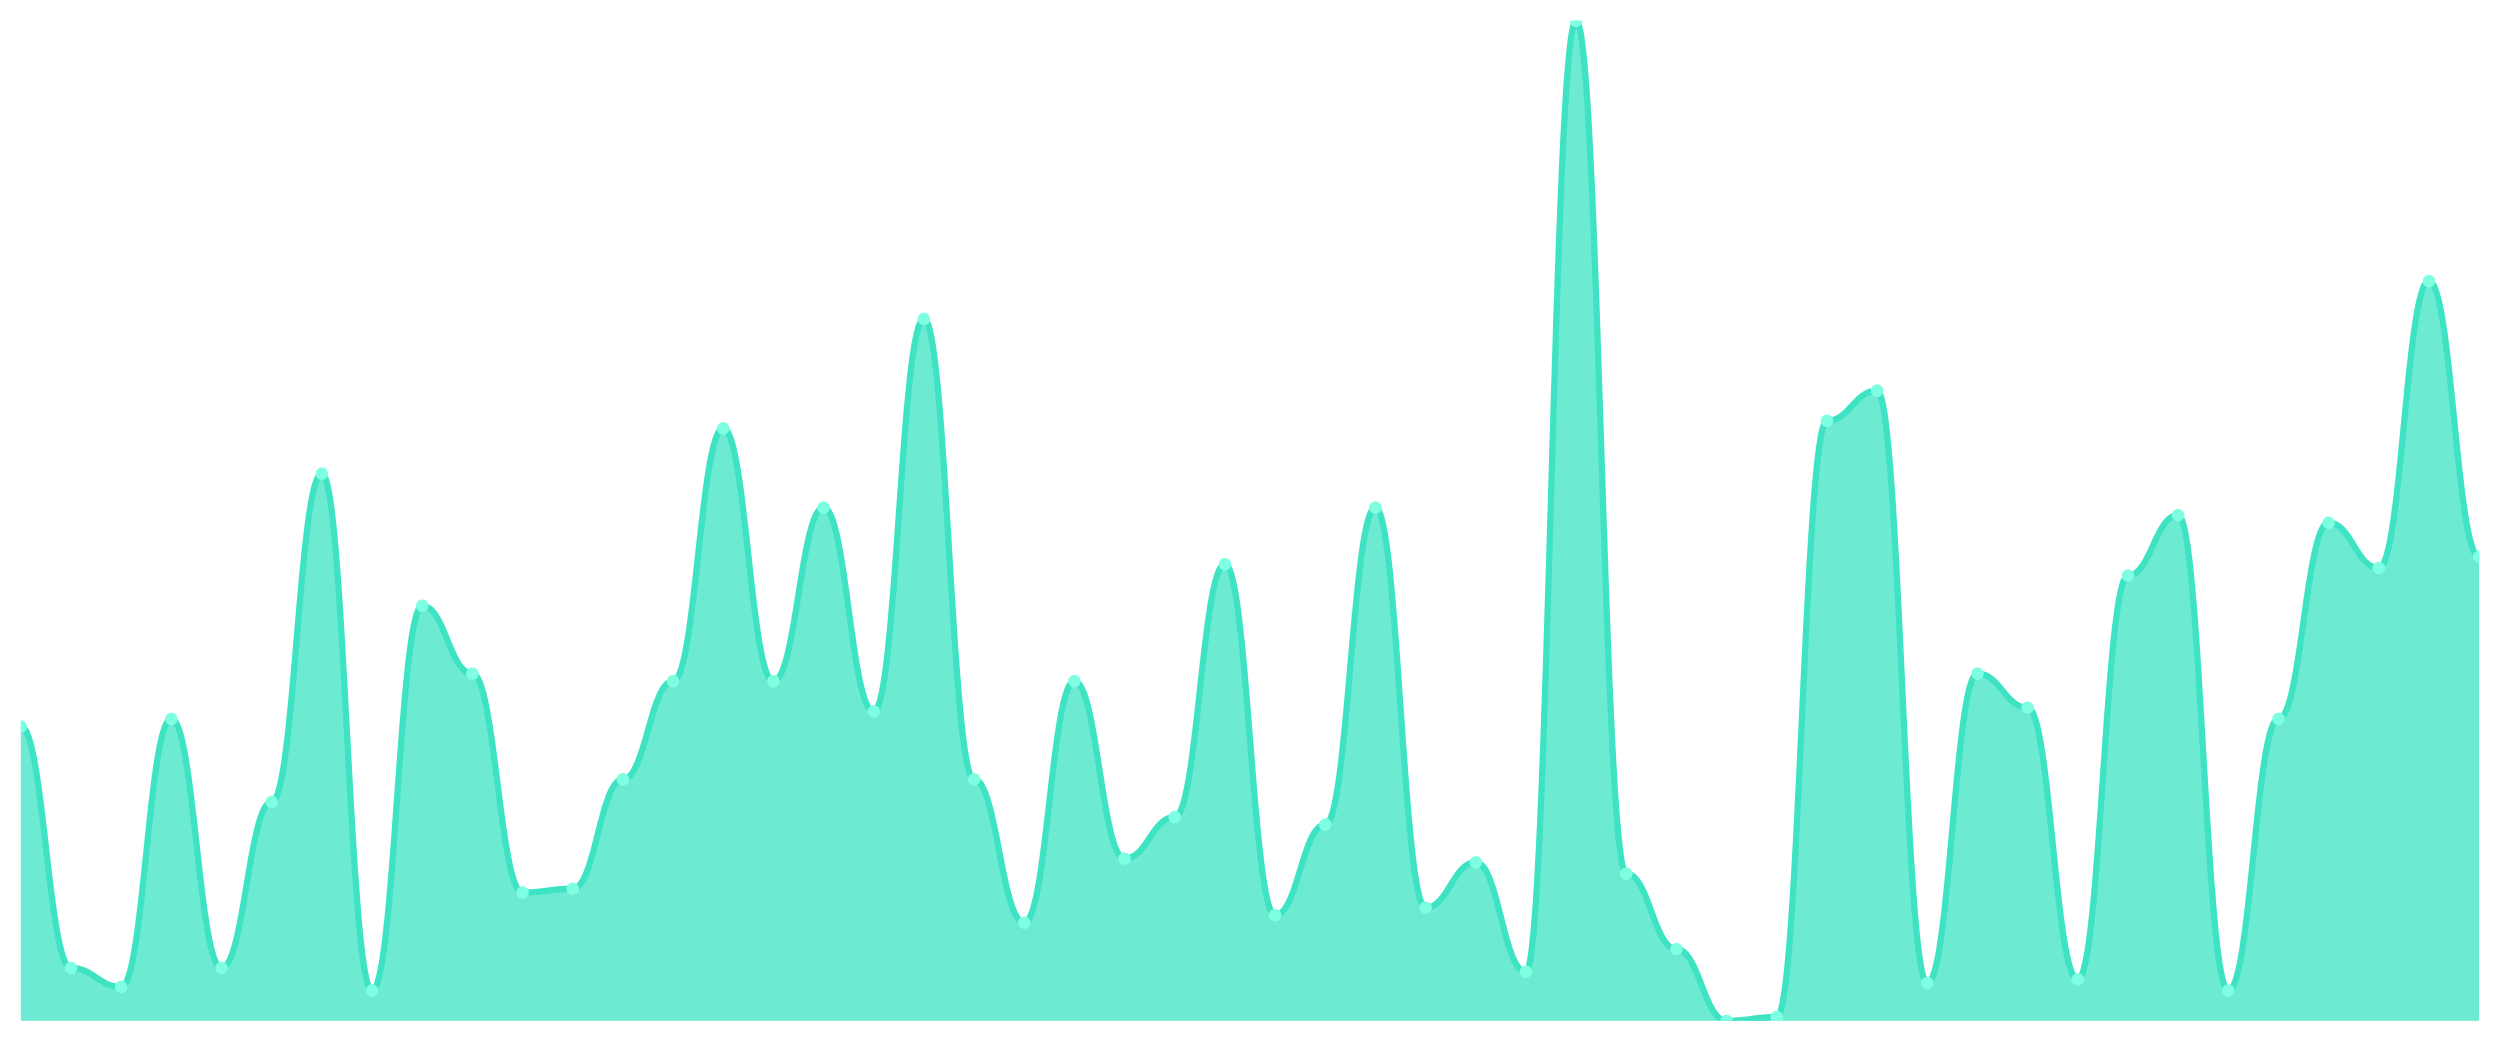
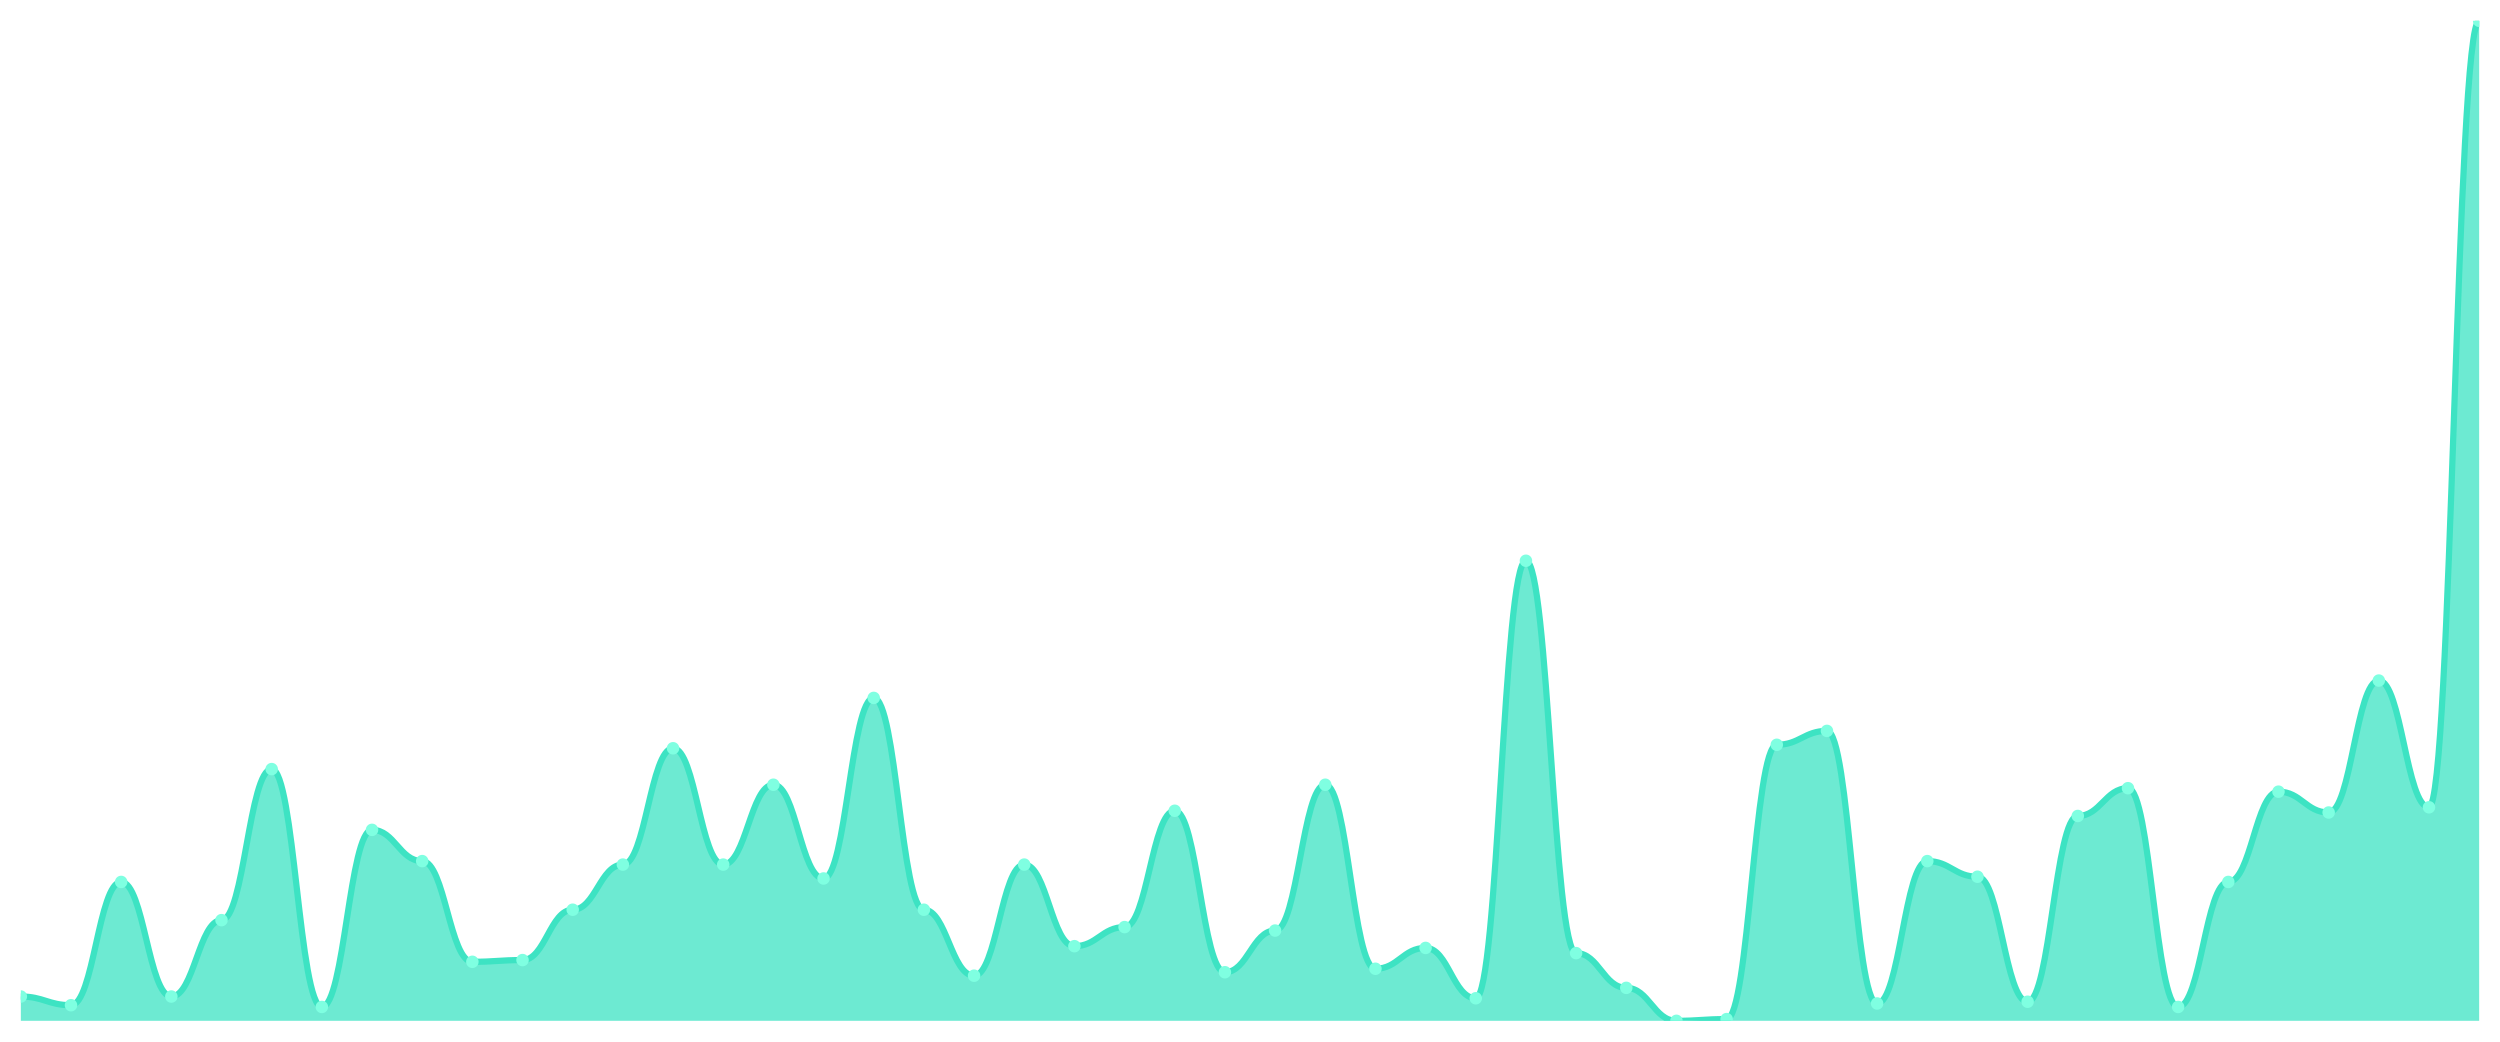
<svg xmlns="http://www.w3.org/2000/svg" viewBox="0 0 1200 500" width="1200" height="500">
  <defs>
    <clipPath id="c">
      <rect x="10" y="10" width="1180" height="480" />
    </clipPath>
  </defs>
  <rect width="1200" height="500" fill="none" />
  <g clip-path="url(#c)">
-     <path d="M 10,490 L 10,348.717 C 20.837,348.717 23.245,464.642 34.082,464.642 C 44.918,464.642 47.327,473.698 58.163,473.698 C 69,473.698 71.408,345.094 82.245,345.094 C 93.082,345.094 95.49,464.642 106.327,464.642 C 117.163,464.642 119.571,384.943 130.408,384.943 C 141.245,384.943 143.653,227.358 154.49,227.358 C 165.327,227.358 167.735,475.509 178.571,475.509 C 189.408,475.509 191.816,290.755 202.653,290.755 C 213.49,290.755 215.898,323.358 226.735,323.358 C 237.571,323.358 239.98,428.415 250.816,428.415 C 261.653,428.415 264.061,426.604 274.898,426.604 C 285.735,426.604 288.143,374.075 298.98,374.075 C 309.816,374.075 312.224,326.981 323.061,326.981 C 333.898,326.981 336.306,205.623 347.143,205.623 C 357.98,205.623 360.388,326.981 371.224,326.981 C 382.061,326.981 384.469,243.66 395.306,243.66 C 406.143,243.66 408.551,341.472 419.388,341.472 C 430.224,341.472 432.633,153.094 443.469,153.094 C 454.306,153.094 456.714,374.075 467.551,374.075 C 478.388,374.075 480.796,442.906 491.633,442.906 C 502.469,442.906 504.878,326.981 515.714,326.981 C 526.551,326.981 528.959,412.113 539.796,412.113 C 550.633,412.113 553.041,392.189 563.878,392.189 C 574.714,392.189 577.122,270.83 587.959,270.83 C 598.796,270.83 601.204,439.283 612.041,439.283 C 622.878,439.283 625.286,395.811 636.122,395.811 C 646.959,395.811 649.367,243.66 660.204,243.66 C 671.041,243.66 673.449,435.66 684.286,435.66 C 695.122,435.66 697.531,413.925 708.367,413.925 C 719.204,413.925 721.612,466.453 732.449,466.453 C 743.286,466.453 745.694,10 756.531,10 C 767.367,10 769.776,419.358 780.612,419.358 C 791.449,419.358 793.857,455.585 804.694,455.585 C 815.531,455.585 817.939,490 828.776,490 C 839.612,490 842.02,488.189 852.857,488.189 C 863.694,488.189 866.102,202 876.939,202 C 887.776,202 890.184,187.509 901.02,187.509 C 911.857,187.509 914.265,471.887 925.102,471.887 C 935.939,471.887 938.347,323.358 949.184,323.358 C 960.02,323.358 962.429,339.66 973.265,339.66 C 984.102,339.66 986.51,470.075 997.347,470.075 C 1008.184,470.075 1010.592,276.264 1021.429,276.264 C 1032.265,276.264 1034.673,247.283 1045.51,247.283 C 1056.347,247.283 1058.755,475.509 1069.592,475.509 C 1080.429,475.509 1082.837,345.094 1093.673,345.094 C 1104.51,345.094 1106.918,250.906 1117.755,250.906 C 1128.592,250.906 1131,272.642 1141.837,272.642 C 1152.673,272.642 1155.082,134.981 1165.918,134.981 C 1176.755,134.981 1179.163,267.208 1190,267.208 L 1190,490 Z" fill="rgba(61,227,195,0.75)" />
-     <path d="M 10,348.717 C 20.837,348.717 23.245,464.642 34.082,464.642 C 44.918,464.642 47.327,473.698 58.163,473.698 C 69,473.698 71.408,345.094 82.245,345.094 C 93.082,345.094 95.49,464.642 106.327,464.642 C 117.163,464.642 119.571,384.943 130.408,384.943 C 141.245,384.943 143.653,227.358 154.49,227.358 C 165.327,227.358 167.735,475.509 178.571,475.509 C 189.408,475.509 191.816,290.755 202.653,290.755 C 213.49,290.755 215.898,323.358 226.735,323.358 C 237.571,323.358 239.98,428.415 250.816,428.415 C 261.653,428.415 264.061,426.604 274.898,426.604 C 285.735,426.604 288.143,374.075 298.98,374.075 C 309.816,374.075 312.224,326.981 323.061,326.981 C 333.898,326.981 336.306,205.623 347.143,205.623 C 357.98,205.623 360.388,326.981 371.224,326.981 C 382.061,326.981 384.469,243.66 395.306,243.66 C 406.143,243.66 408.551,341.472 419.388,341.472 C 430.224,341.472 432.633,153.094 443.469,153.094 C 454.306,153.094 456.714,374.075 467.551,374.075 C 478.388,374.075 480.796,442.906 491.633,442.906 C 502.469,442.906 504.878,326.981 515.714,326.981 C 526.551,326.981 528.959,412.113 539.796,412.113 C 550.633,412.113 553.041,392.189 563.878,392.189 C 574.714,392.189 577.122,270.83 587.959,270.83 C 598.796,270.83 601.204,439.283 612.041,439.283 C 622.878,439.283 625.286,395.811 636.122,395.811 C 646.959,395.811 649.367,243.66 660.204,243.66 C 671.041,243.66 673.449,435.66 684.286,435.66 C 695.122,435.66 697.531,413.925 708.367,413.925 C 719.204,413.925 721.612,466.453 732.449,466.453 C 743.286,466.453 745.694,10 756.531,10 C 767.367,10 769.776,419.358 780.612,419.358 C 791.449,419.358 793.857,455.585 804.694,455.585 C 815.531,455.585 817.939,490 828.776,490 C 839.612,490 842.02,488.189 852.857,488.189 C 863.694,488.189 866.102,202 876.939,202 C 887.776,202 890.184,187.509 901.02,187.509 C 911.857,187.509 914.265,471.887 925.102,471.887 C 935.939,471.887 938.347,323.358 949.184,323.358 C 960.02,323.358 962.429,339.66 973.265,339.66 C 984.102,339.66 986.51,470.075 997.347,470.075 C 1008.184,470.075 1010.592,276.264 1021.429,276.264 C 1032.265,276.264 1034.673,247.283 1045.51,247.283 C 1056.347,247.283 1058.755,475.509 1069.592,475.509 C 1080.429,475.509 1082.837,345.094 1093.673,345.094 C 1104.51,345.094 1106.918,250.906 1117.755,250.906 C 1128.592,250.906 1131,272.642 1141.837,272.642 C 1152.673,272.642 1155.082,134.981 1165.918,134.981 C 1176.755,134.981 1179.163,267.208 1190,267.208" fill="none" stroke="#3de3c3" stroke-width="3" stroke-linecap="round" stroke-linejoin="round" />
-     <circle cx="10" cy="348.717" r="3" fill="#7fffe1" />
-     <circle cx="34.082" cy="464.642" r="3" fill="#7fffe1" />
-     <circle cx="58.163" cy="473.698" r="3" fill="#7fffe1" />
-     <circle cx="82.245" cy="345.094" r="3" fill="#7fffe1" />
-     <circle cx="106.327" cy="464.642" r="3" fill="#7fffe1" />
-     <circle cx="130.408" cy="384.943" r="3" fill="#7fffe1" />
-     <circle cx="154.49" cy="227.358" r="3" fill="#7fffe1" />
-     <circle cx="178.571" cy="475.509" r="3" fill="#7fffe1" />
-     <circle cx="202.653" cy="290.755" r="3" fill="#7fffe1" />
-     <circle cx="226.735" cy="323.358" r="3" fill="#7fffe1" />
-     <circle cx="250.816" cy="428.415" r="3" fill="#7fffe1" />
-     <circle cx="274.898" cy="426.604" r="3" fill="#7fffe1" />
-     <circle cx="298.98" cy="374.075" r="3" fill="#7fffe1" />
-     <circle cx="323.061" cy="326.981" r="3" fill="#7fffe1" />
-     <circle cx="347.143" cy="205.623" r="3" fill="#7fffe1" />
-     <circle cx="371.224" cy="326.981" r="3" fill="#7fffe1" />
-     <circle cx="395.306" cy="243.66" r="3" fill="#7fffe1" />
-     <circle cx="419.388" cy="341.472" r="3" fill="#7fffe1" />
-     <circle cx="443.469" cy="153.094" r="3" fill="#7fffe1" />
-     <circle cx="467.551" cy="374.075" r="3" fill="#7fffe1" />
-     <circle cx="491.633" cy="442.906" r="3" fill="#7fffe1" />
-     <circle cx="515.714" cy="326.981" r="3" fill="#7fffe1" />
-     <circle cx="539.796" cy="412.113" r="3" fill="#7fffe1" />
-     <circle cx="563.878" cy="392.189" r="3" fill="#7fffe1" />
-     <circle cx="587.959" cy="270.83" r="3" fill="#7fffe1" />
-     <circle cx="612.041" cy="439.283" r="3" fill="#7fffe1" />
-     <circle cx="636.122" cy="395.811" r="3" fill="#7fffe1" />
-     <circle cx="660.204" cy="243.66" r="3" fill="#7fffe1" />
-     <circle cx="684.286" cy="435.66" r="3" fill="#7fffe1" />
-     <circle cx="708.367" cy="413.925" r="3" fill="#7fffe1" />
-     <circle cx="732.449" cy="466.453" r="3" fill="#7fffe1" />
-     <circle cx="756.531" cy="10" r="3" fill="#7fffe1" />
-     <circle cx="780.612" cy="419.358" r="3" fill="#7fffe1" />
-     <circle cx="804.694" cy="455.585" r="3" fill="#7fffe1" />
-     <circle cx="828.776" cy="490" r="3" fill="#7fffe1" />
-     <circle cx="852.857" cy="488.189" r="3" fill="#7fffe1" />
-     <circle cx="876.939" cy="202" r="3" fill="#7fffe1" />
-     <circle cx="901.02" cy="187.509" r="3" fill="#7fffe1" />
-     <circle cx="925.102" cy="471.887" r="3" fill="#7fffe1" />
-     <circle cx="949.184" cy="323.358" r="3" fill="#7fffe1" />
-     <circle cx="973.265" cy="339.66" r="3" fill="#7fffe1" />
-     <circle cx="997.347" cy="470.075" r="3" fill="#7fffe1" />
-     <circle cx="1021.429" cy="276.264" r="3" fill="#7fffe1" />
-     <circle cx="1045.51" cy="247.283" r="3" fill="#7fffe1" />
-     <circle cx="1069.592" cy="475.509" r="3" fill="#7fffe1" />
-     <circle cx="1093.673" cy="345.094" r="3" fill="#7fffe1" />
-     <circle cx="1117.755" cy="250.906" r="3" fill="#7fffe1" />
-     <circle cx="1141.837" cy="272.642" r="3" fill="#7fffe1" />
-     <circle cx="1165.918" cy="134.981" r="3" fill="#7fffe1" />
-     <circle cx="1190" cy="267.208" r="3" fill="#7fffe1" />
+     <path d="M 10,490 L 10,478.333 C 20.837,478.333 23.245,482.5 34.082,482.5 C 44.918,482.5 47.327,423.333 58.163,423.333 C 69,423.333 71.408,478.333 82.245,478.333 C 93.082,478.333 95.49,441.667 106.327,441.667 C 117.163,441.667 119.571,369.167 130.408,369.167 C 141.245,369.167 143.653,483.333 154.49,483.333 C 165.327,483.333 167.735,398.333 178.571,398.333 C 189.408,398.333 191.816,413.333 202.653,413.333 C 213.49,413.333 215.898,461.667 226.735,461.667 C 237.571,461.667 239.98,460.833 250.816,460.833 C 261.653,460.833 264.061,436.667 274.898,436.667 C 285.735,436.667 288.143,415 298.98,415 C 309.816,415 312.224,359.167 323.061,359.167 C 333.898,359.167 336.306,415 347.143,415 C 357.98,415 360.388,376.667 371.224,376.667 C 382.061,376.667 384.469,421.667 395.306,421.667 C 406.143,421.667 408.551,335 419.388,335 C 430.224,335 432.633,436.667 443.469,436.667 C 454.306,436.667 456.714,468.333 467.551,468.333 C 478.388,468.333 480.796,415 491.633,415 C 502.469,415 504.878,454.167 515.714,454.167 C 526.551,454.167 528.959,445 539.796,445 C 550.633,445 553.041,389.167 563.878,389.167 C 574.714,389.167 577.122,466.667 587.959,466.667 C 598.796,466.667 601.204,446.667 612.041,446.667 C 622.878,446.667 625.286,376.667 636.122,376.667 C 646.959,376.667 649.367,465 660.204,465 C 671.041,465 673.449,455 684.286,455 C 695.122,455 697.531,479.167 708.367,479.167 C 719.204,479.167 721.612,269.167 732.449,269.167 C 743.286,269.167 745.694,457.5 756.531,457.5 C 767.367,457.5 769.776,474.167 780.612,474.167 C 791.449,474.167 793.857,490 804.694,490 C 815.531,490 817.939,489.167 828.776,489.167 C 839.612,489.167 842.02,357.5 852.857,357.5 C 863.694,357.5 866.102,350.833 876.939,350.833 C 887.776,350.833 890.184,481.667 901.02,481.667 C 911.857,481.667 914.265,413.333 925.102,413.333 C 935.939,413.333 938.347,420.833 949.184,420.833 C 960.02,420.833 962.429,480.833 973.265,480.833 C 984.102,480.833 986.51,391.667 997.347,391.667 C 1008.184,391.667 1010.592,378.333 1021.429,378.333 C 1032.265,378.333 1034.673,483.333 1045.51,483.333 C 1056.347,483.333 1058.755,423.333 1069.592,423.333 C 1080.429,423.333 1082.837,380 1093.673,380 C 1104.51,380 1106.918,390 1117.755,390 C 1128.592,390 1131,326.667 1141.837,326.667 C 1152.673,326.667 1155.082,387.5 1165.918,387.5 C 1176.755,387.5 1179.163,10 1190,10 L 1190,490 Z" fill="rgba(61,227,195,0.75)" />
+     <path d="M 10,478.333 C 20.837,478.333 23.245,482.5 34.082,482.5 C 44.918,482.5 47.327,423.333 58.163,423.333 C 69,423.333 71.408,478.333 82.245,478.333 C 93.082,478.333 95.49,441.667 106.327,441.667 C 117.163,441.667 119.571,369.167 130.408,369.167 C 141.245,369.167 143.653,483.333 154.49,483.333 C 165.327,483.333 167.735,398.333 178.571,398.333 C 189.408,398.333 191.816,413.333 202.653,413.333 C 213.49,413.333 215.898,461.667 226.735,461.667 C 237.571,461.667 239.98,460.833 250.816,460.833 C 261.653,460.833 264.061,436.667 274.898,436.667 C 285.735,436.667 288.143,415 298.98,415 C 309.816,415 312.224,359.167 323.061,359.167 C 333.898,359.167 336.306,415 347.143,415 C 357.98,415 360.388,376.667 371.224,376.667 C 382.061,376.667 384.469,421.667 395.306,421.667 C 406.143,421.667 408.551,335 419.388,335 C 430.224,335 432.633,436.667 443.469,436.667 C 454.306,436.667 456.714,468.333 467.551,468.333 C 478.388,468.333 480.796,415 491.633,415 C 502.469,415 504.878,454.167 515.714,454.167 C 526.551,454.167 528.959,445 539.796,445 C 550.633,445 553.041,389.167 563.878,389.167 C 574.714,389.167 577.122,466.667 587.959,466.667 C 598.796,466.667 601.204,446.667 612.041,446.667 C 622.878,446.667 625.286,376.667 636.122,376.667 C 646.959,376.667 649.367,465 660.204,465 C 671.041,465 673.449,455 684.286,455 C 695.122,455 697.531,479.167 708.367,479.167 C 719.204,479.167 721.612,269.167 732.449,269.167 C 743.286,269.167 745.694,457.5 756.531,457.5 C 767.367,457.5 769.776,474.167 780.612,474.167 C 791.449,474.167 793.857,490 804.694,490 C 815.531,490 817.939,489.167 828.776,489.167 C 839.612,489.167 842.02,357.5 852.857,357.5 C 863.694,357.5 866.102,350.833 876.939,350.833 C 887.776,350.833 890.184,481.667 901.02,481.667 C 911.857,481.667 914.265,413.333 925.102,413.333 C 935.939,413.333 938.347,420.833 949.184,420.833 C 960.02,420.833 962.429,480.833 973.265,480.833 C 984.102,480.833 986.51,391.667 997.347,391.667 C 1008.184,391.667 1010.592,378.333 1021.429,378.333 C 1032.265,378.333 1034.673,483.333 1045.51,483.333 C 1056.347,483.333 1058.755,423.333 1069.592,423.333 C 1080.429,423.333 1082.837,380 1093.673,380 C 1104.51,380 1106.918,390 1117.755,390 C 1128.592,390 1131,326.667 1141.837,326.667 C 1152.673,326.667 1155.082,387.5 1165.918,387.5 C 1176.755,387.5 1179.163,10 1190,10" fill="none" stroke="#3de3c3" stroke-width="3" stroke-linecap="round" stroke-linejoin="round" />
+     <circle cx="10" cy="478.333" r="3" fill="#7fffe1" />
+     <circle cx="34.082" cy="482.5" r="3" fill="#7fffe1" />
+     <circle cx="58.163" cy="423.333" r="3" fill="#7fffe1" />
+     <circle cx="82.245" cy="478.333" r="3" fill="#7fffe1" />
+     <circle cx="106.327" cy="441.667" r="3" fill="#7fffe1" />
+     <circle cx="130.408" cy="369.167" r="3" fill="#7fffe1" />
+     <circle cx="154.49" cy="483.333" r="3" fill="#7fffe1" />
+     <circle cx="178.571" cy="398.333" r="3" fill="#7fffe1" />
+     <circle cx="202.653" cy="413.333" r="3" fill="#7fffe1" />
+     <circle cx="226.735" cy="461.667" r="3" fill="#7fffe1" />
+     <circle cx="250.816" cy="460.833" r="3" fill="#7fffe1" />
+     <circle cx="274.898" cy="436.667" r="3" fill="#7fffe1" />
+     <circle cx="298.98" cy="415" r="3" fill="#7fffe1" />
+     <circle cx="323.061" cy="359.167" r="3" fill="#7fffe1" />
+     <circle cx="347.143" cy="415" r="3" fill="#7fffe1" />
+     <circle cx="371.224" cy="376.667" r="3" fill="#7fffe1" />
+     <circle cx="395.306" cy="421.667" r="3" fill="#7fffe1" />
+     <circle cx="419.388" cy="335" r="3" fill="#7fffe1" />
+     <circle cx="443.469" cy="436.667" r="3" fill="#7fffe1" />
+     <circle cx="467.551" cy="468.333" r="3" fill="#7fffe1" />
+     <circle cx="491.633" cy="415" r="3" fill="#7fffe1" />
+     <circle cx="515.714" cy="454.167" r="3" fill="#7fffe1" />
+     <circle cx="539.796" cy="445" r="3" fill="#7fffe1" />
+     <circle cx="563.878" cy="389.167" r="3" fill="#7fffe1" />
+     <circle cx="587.959" cy="466.667" r="3" fill="#7fffe1" />
+     <circle cx="612.041" cy="446.667" r="3" fill="#7fffe1" />
+     <circle cx="636.122" cy="376.667" r="3" fill="#7fffe1" />
+     <circle cx="660.204" cy="465" r="3" fill="#7fffe1" />
+     <circle cx="684.286" cy="455" r="3" fill="#7fffe1" />
+     <circle cx="708.367" cy="479.167" r="3" fill="#7fffe1" />
+     <circle cx="732.449" cy="269.167" r="3" fill="#7fffe1" />
+     <circle cx="756.531" cy="457.5" r="3" fill="#7fffe1" />
+     <circle cx="780.612" cy="474.167" r="3" fill="#7fffe1" />
+     <circle cx="804.694" cy="490" r="3" fill="#7fffe1" />
+     <circle cx="828.776" cy="489.167" r="3" fill="#7fffe1" />
+     <circle cx="852.857" cy="357.5" r="3" fill="#7fffe1" />
+     <circle cx="876.939" cy="350.833" r="3" fill="#7fffe1" />
+     <circle cx="901.02" cy="481.667" r="3" fill="#7fffe1" />
+     <circle cx="925.102" cy="413.333" r="3" fill="#7fffe1" />
+     <circle cx="949.184" cy="420.833" r="3" fill="#7fffe1" />
+     <circle cx="973.265" cy="480.833" r="3" fill="#7fffe1" />
+     <circle cx="997.347" cy="391.667" r="3" fill="#7fffe1" />
+     <circle cx="1021.429" cy="378.333" r="3" fill="#7fffe1" />
+     <circle cx="1045.51" cy="483.333" r="3" fill="#7fffe1" />
+     <circle cx="1069.592" cy="423.333" r="3" fill="#7fffe1" />
+     <circle cx="1093.673" cy="380" r="3" fill="#7fffe1" />
+     <circle cx="1117.755" cy="390" r="3" fill="#7fffe1" />
+     <circle cx="1141.837" cy="326.667" r="3" fill="#7fffe1" />
+     <circle cx="1165.918" cy="387.5" r="3" fill="#7fffe1" />
+     <circle cx="1190" cy="10" r="3" fill="#7fffe1" />
  </g>
</svg>
